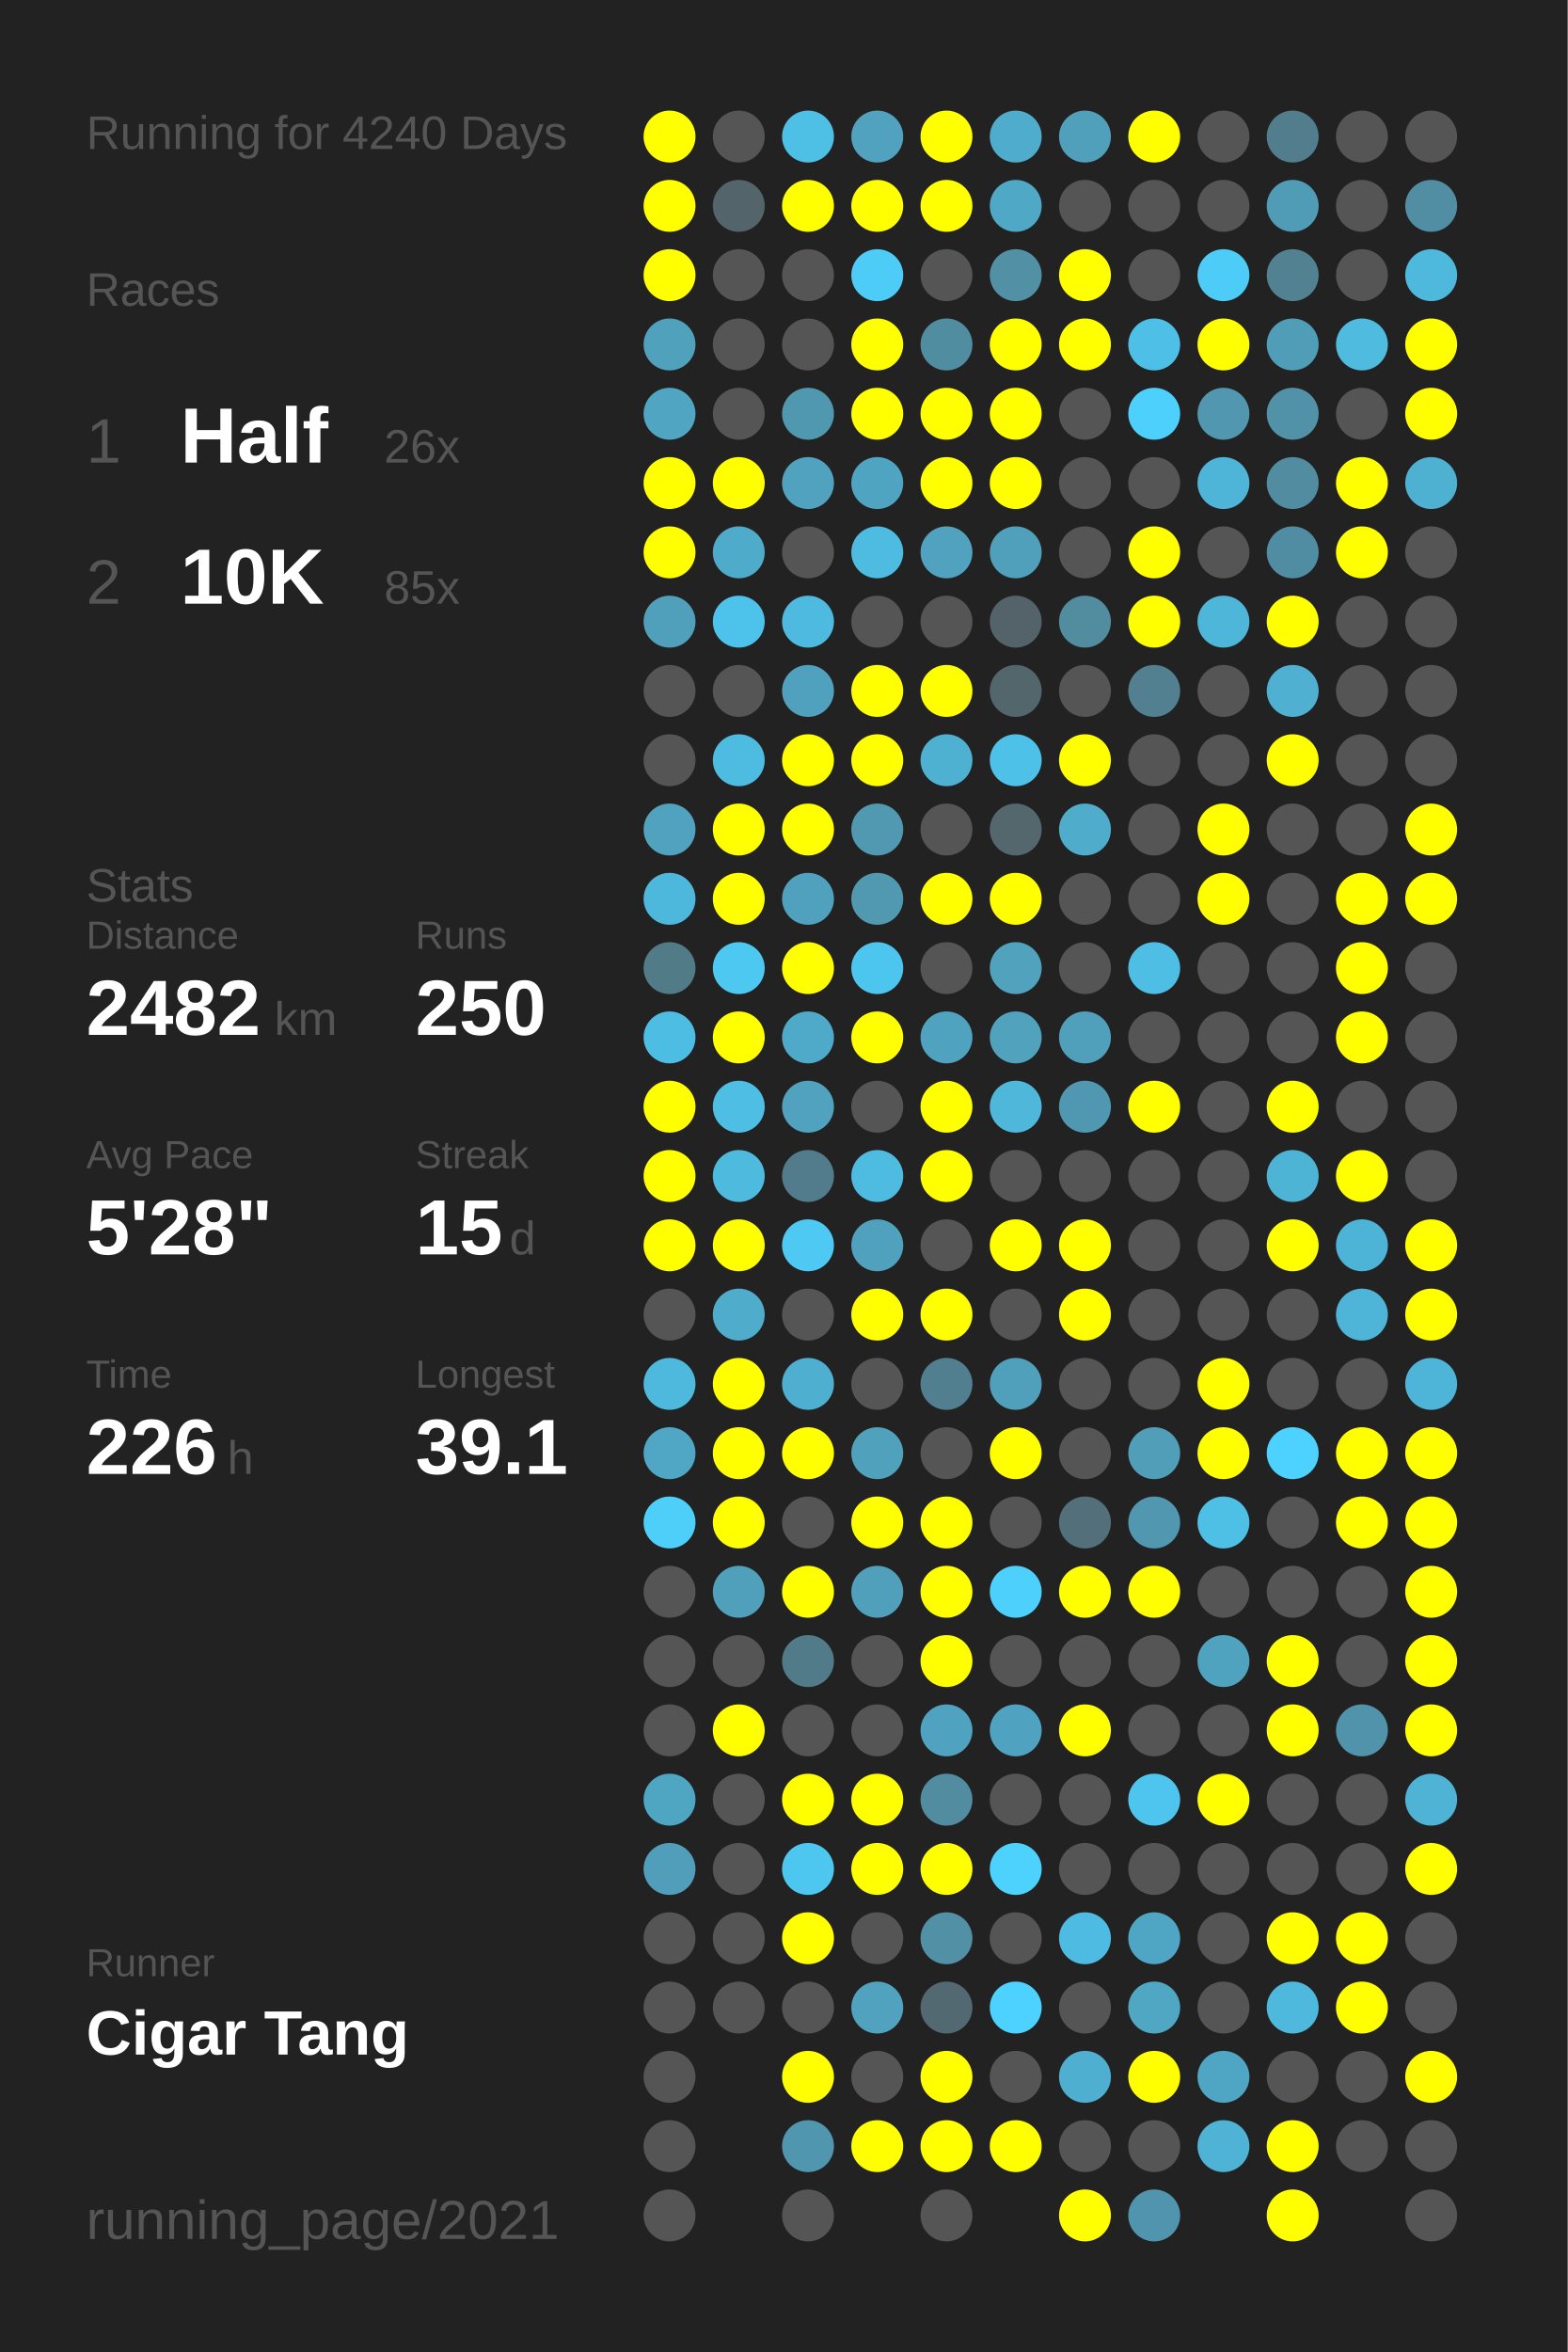
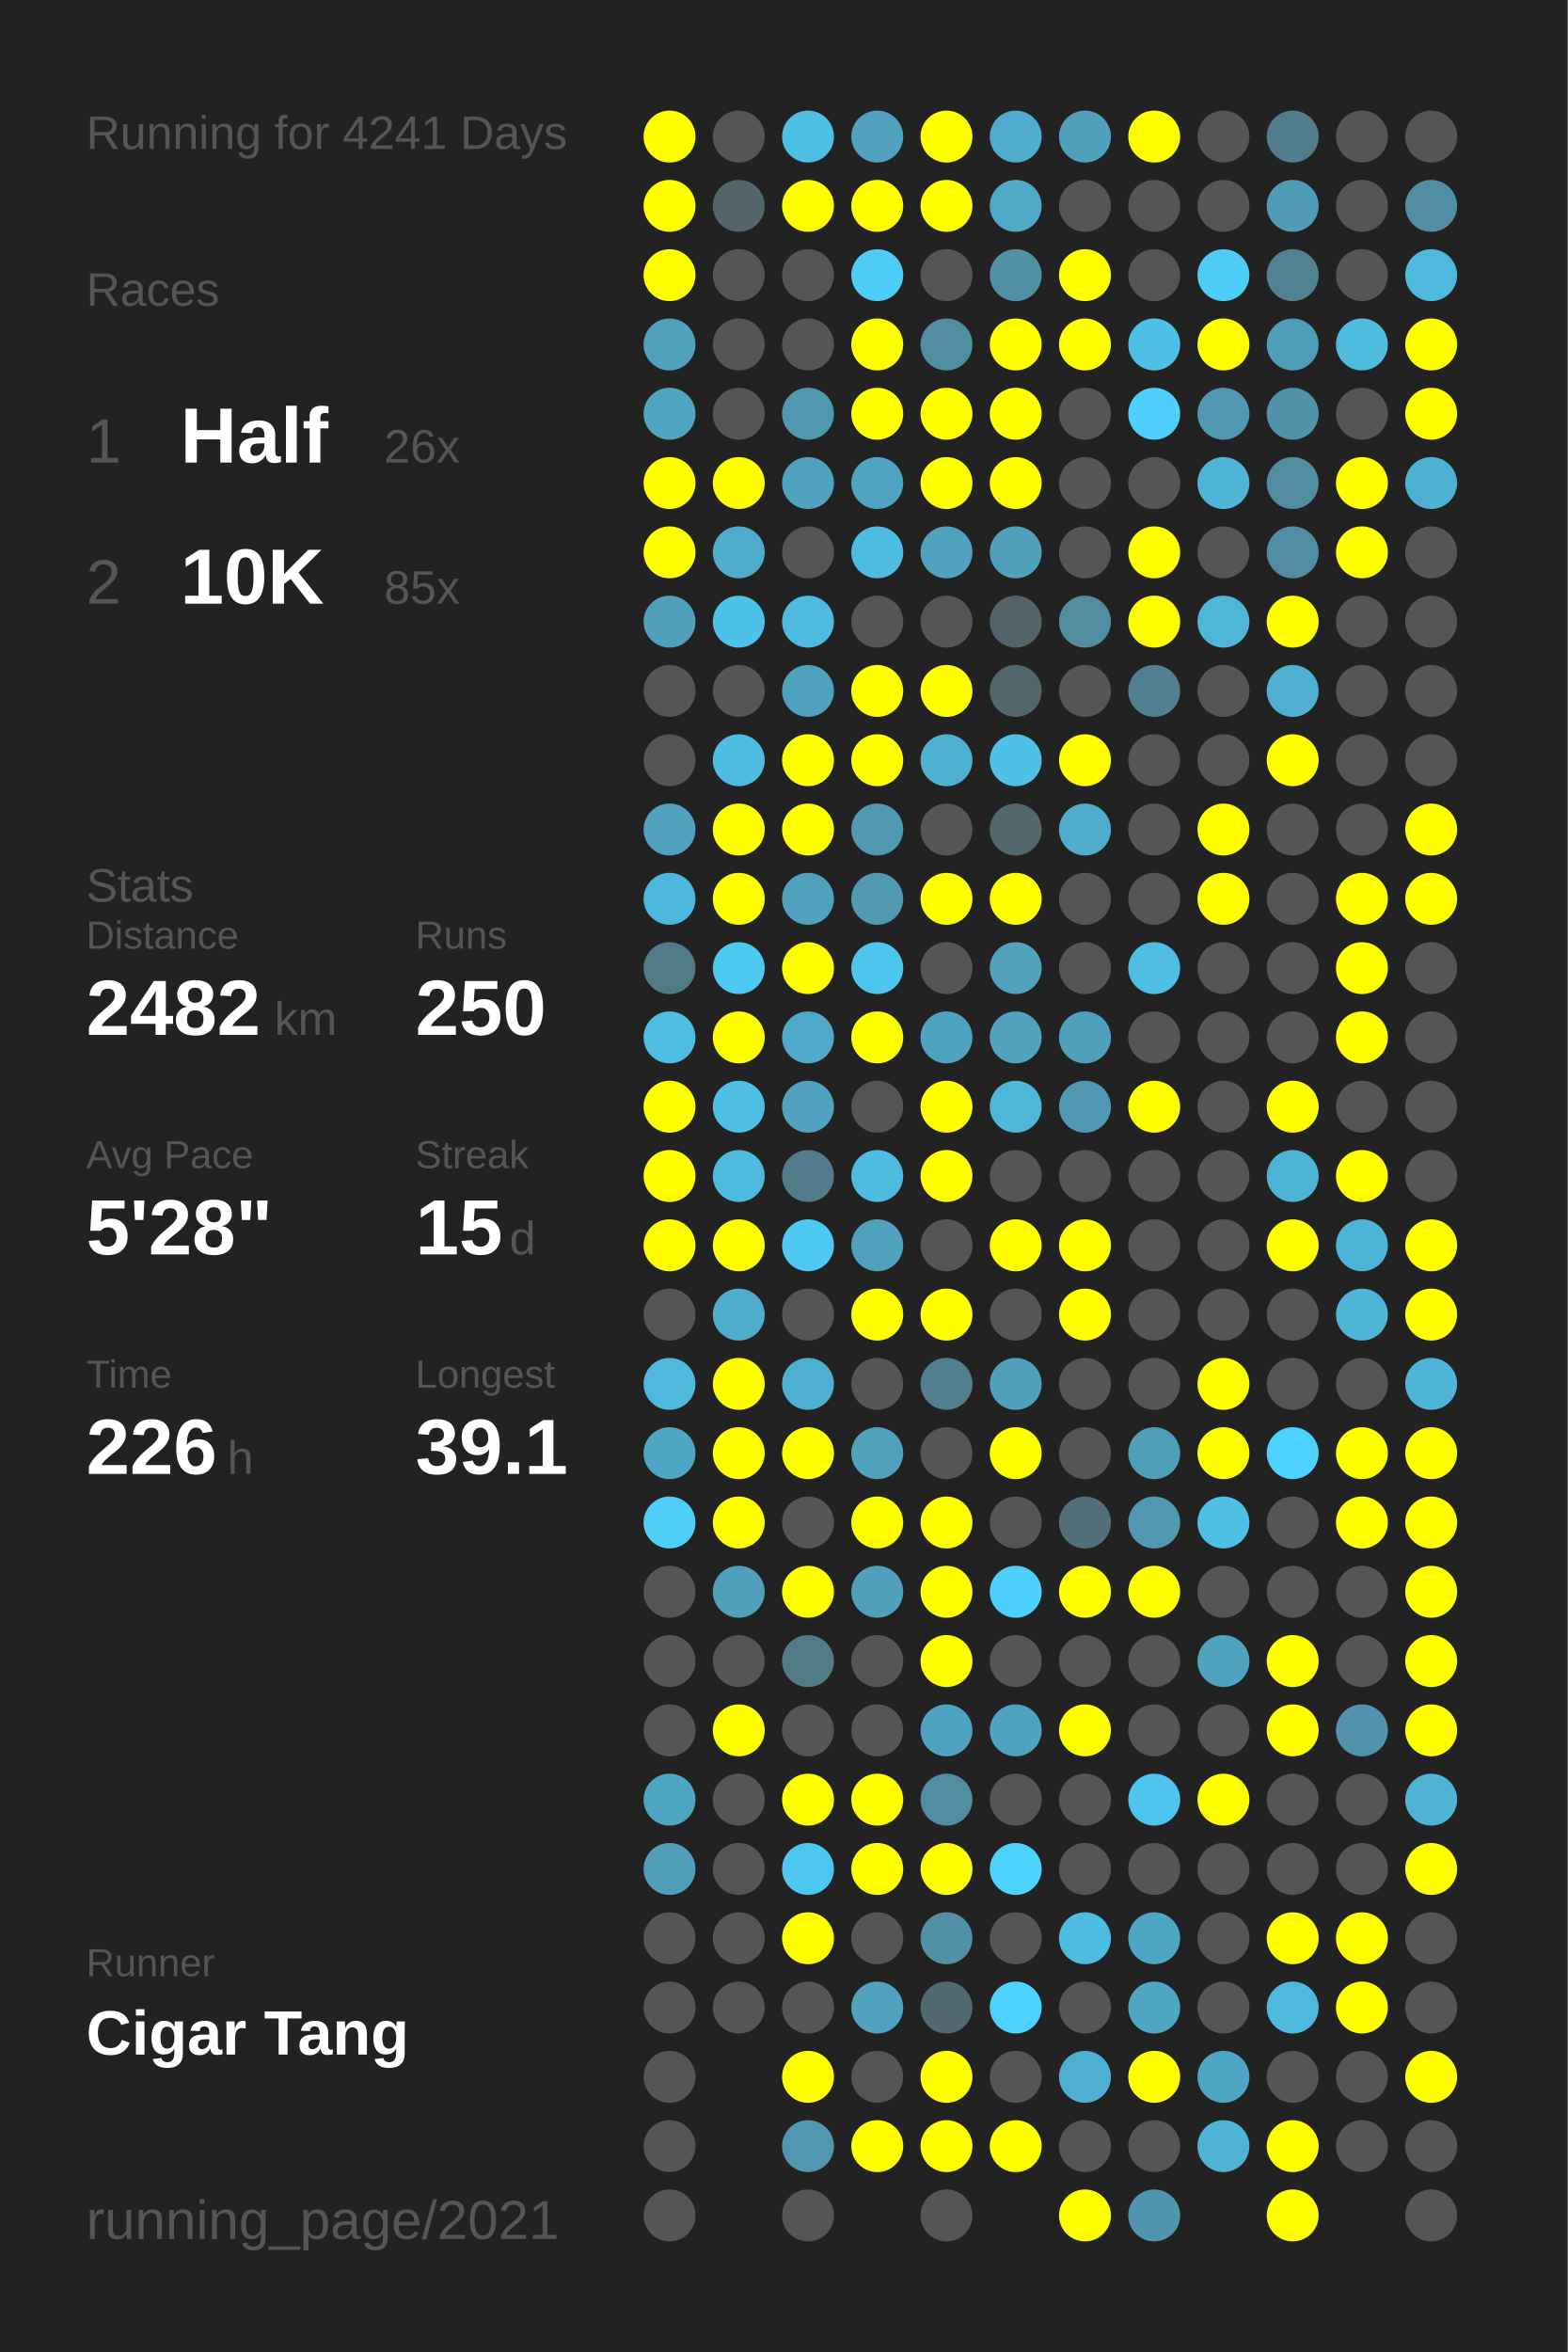
<svg xmlns="http://www.w3.org/2000/svg" baseProfile="full" height="300mm" version="1.1" viewBox="0,0,200,300" width="200mm">
  <defs />
  <rect fill="#222222" height="300" width="200" x="0" y="0" />
-   <text fill="#555555" style="font-size:6px; font-family:Arial;" x="11" y="19">Running for 4240 Days</text>
+   <text fill="#555555" style="font-size:6px; font-family:Arial;" x="11" y="19">Running for 4241 Days</text>
  <text fill="#555555" style="font-size:6px; font-family:Arial;" x="11" y="39">Races</text>
  <text fill="#555555" style="font-size:8px; font-family:Arial;" x="11" y="59">1</text>
  <text fill="#FFFFFF" style="font-size:10px; font-family:Arial; font-weight:bold;" x="23" y="59">Half</text>
  <text fill="#555555" style="font-size:6px; font-family:Arial;" x="49" y="59">26x</text>
  <text fill="#555555" style="font-size:8px; font-family:Arial;" x="11" y="77">2</text>
  <text fill="#FFFFFF" style="font-size:10px; font-family:Arial; font-weight:bold;" x="23" y="77">10K</text>
  <text fill="#555555" style="font-size:6px; font-family:Arial;" x="49" y="77">85x</text>
  <text fill="#555555" style="font-size:6px; font-family:Arial;" x="11" y="115">Stats</text>
  <text fill="#555555" style="font-size:5px; font-family:Arial;" x="11" y="121">Distance</text>
  <text fill="#FFFFFF" style="font-size:10px; font-family:Arial; font-weight:bold;" x="11" y="132">2482</text>
  <text fill="#555555" style="font-size:6px; font-family:Arial;" x="35" y="132">km</text>
  <text fill="#555555" style="font-size:5px; font-family:Arial;" x="53" y="121">Runs</text>
  <text fill="#FFFFFF" style="font-size:10px; font-family:Arial; font-weight:bold;" x="53" y="132">250</text>
  <text fill="#555555" style="font-size:5px; font-family:Arial;" x="11" y="149">Avg Pace</text>
  <text fill="#FFFFFF" style="font-size:10px; font-family:Arial; font-weight:bold;" x="11" y="160">5'28"</text>
  <text fill="#555555" style="font-size:5px; font-family:Arial;" x="53" y="149">Streak</text>
  <text fill="#FFFFFF" style="font-size:10px; font-family:Arial; font-weight:bold;" x="53" y="160">15</text>
  <text fill="#555555" style="font-size:6px; font-family:Arial;" x="65" y="160">d</text>
  <text fill="#555555" style="font-size:5px; font-family:Arial;" x="11" y="177">Time</text>
  <text fill="#FFFFFF" style="font-size:10px; font-family:Arial; font-weight:bold;" x="11" y="188">226</text>
  <text fill="#555555" style="font-size:6px; font-family:Arial;" x="29" y="188">h</text>
  <text fill="#555555" style="font-size:5px; font-family:Arial;" x="53" y="177">Longest</text>
  <text fill="#FFFFFF" style="font-size:10px; font-family:Arial; font-weight:bold;" x="53" y="188">39.1</text>
  <text fill="#555555" style="font-size:5px; font-family:Arial;" x="11" y="252.065">Runner</text>
  <text fill="#FFFFFF" style="font-size:8px; font-family:Arial; font-weight:bold;" x="11" y="262.065">Cigar Tang</text>
  <text fill="#555555" style="font-size:7px; font-family:Arial;" x="11" y="285.581">running_page/2021</text>
  <circle cx="85.417" cy="17.419" fill="#FFFF00" r="3.312" />
  <circle cx="85.417" cy="26.258" fill="#FFFF00" r="3.312" />
  <circle cx="85.417" cy="35.097" fill="#FFFF00" r="3.312" />
  <circle cx="85.417" cy="43.935" fill="#50a1bc" r="3.312" />
  <circle cx="85.417" cy="52.774" fill="#4fa5c2" r="3.312" />
  <circle cx="85.417" cy="61.613" fill="#FFFF00" r="3.312" />
  <circle cx="85.417" cy="70.452" fill="#FFFF00" r="3.312" />
  <circle cx="85.417" cy="79.29" fill="#50a0bb" r="3.312" />
  <circle cx="85.417" cy="88.129" fill="#555555" r="3.312" />
  <circle cx="85.417" cy="96.968" fill="#555555" r="3.312" />
  <circle cx="85.417" cy="105.806" fill="#50a2be" r="3.312" />
  <circle cx="85.417" cy="114.645" fill="#4eb8dc" r="3.312" />
  <circle cx="85.417" cy="123.484" fill="#527b88" r="3.312" />
  <circle cx="85.417" cy="132.323" fill="#4ebde3" r="3.312" />
  <circle cx="85.417" cy="141.161" fill="#FFFF00" r="3.312" />
  <circle cx="85.417" cy="150" fill="#FFFF00" r="3.312" />
  <circle cx="85.417" cy="158.839" fill="#FFFF00" r="3.312" />
  <circle cx="85.417" cy="167.677" fill="#555555" r="3.312" />
  <circle cx="85.417" cy="176.516" fill="#4eb9dd" r="3.312" />
  <circle cx="85.417" cy="185.355" fill="#4fa7c5" r="3.312" />
  <circle cx="85.417" cy="194.194" fill="#4dcffa" r="3.312" />
  <circle cx="85.417" cy="203.032" fill="#555555" r="3.312" />
  <circle cx="85.417" cy="211.871" fill="#555555" r="3.312" />
  <circle cx="85.417" cy="220.71" fill="#555555" r="3.312" />
  <circle cx="85.417" cy="229.548" fill="#4fa6c3" r="3.312" />
  <circle cx="85.417" cy="238.387" fill="#509eb9" r="3.312" />
  <circle cx="85.417" cy="247.226" fill="#555555" r="3.312" />
  <circle cx="85.417" cy="256.065" fill="#555555" r="3.312" />
  <circle cx="85.417" cy="264.903" fill="#555555" r="3.312" />
  <circle cx="85.417" cy="273.742" fill="#555555" r="3.312" />
  <circle cx="85.417" cy="282.581" fill="#555555" r="3.312" />
  <circle cx="94.25" cy="17.419" fill="#555555" r="3.312" />
  <circle cx="94.25" cy="26.258" fill="#53656b" r="3.312" />
  <circle cx="94.25" cy="35.097" fill="#555555" r="3.312" />
  <circle cx="94.25" cy="43.935" fill="#555555" r="3.312" />
  <circle cx="94.25" cy="52.774" fill="#555555" r="3.312" />
  <circle cx="94.25" cy="61.613" fill="#FFFF00" r="3.312" />
  <circle cx="94.25" cy="70.452" fill="#4fabca" r="3.312" />
  <circle cx="94.25" cy="79.29" fill="#4dc2ea" r="3.312" />
  <circle cx="94.25" cy="88.129" fill="#555555" r="3.312" />
  <circle cx="94.25" cy="96.968" fill="#4ebbe0" r="3.312" />
  <circle cx="94.25" cy="105.806" fill="#FFFF00" r="3.312" />
  <circle cx="94.25" cy="114.645" fill="#FFFF00" r="3.312" />
  <circle cx="94.25" cy="123.484" fill="#4dc8f1" r="3.312" />
  <circle cx="94.25" cy="132.323" fill="#FFFF00" r="3.312" />
  <circle cx="94.25" cy="141.161" fill="#4ebee5" r="3.312" />
  <circle cx="94.25" cy="150" fill="#4ebade" r="3.312" />
  <circle cx="94.25" cy="158.839" fill="#FFFF00" r="3.312" />
  <circle cx="94.25" cy="167.677" fill="#4faccb" r="3.312" />
  <circle cx="94.25" cy="176.516" fill="#FFFF00" r="3.312" />
  <circle cx="94.25" cy="185.355" fill="#FFFF00" r="3.312" />
  <circle cx="94.25" cy="194.194" fill="#FFFF00" r="3.312" />
  <circle cx="94.25" cy="203.032" fill="#50a0bb" r="3.312" />
  <circle cx="94.25" cy="211.871" fill="#555555" r="3.312" />
  <circle cx="94.25" cy="220.71" fill="#FFFF00" r="3.312" />
  <circle cx="94.25" cy="229.548" fill="#555555" r="3.312" />
  <circle cx="94.25" cy="238.387" fill="#555555" r="3.312" />
  <circle cx="94.25" cy="247.226" fill="#555555" r="3.312" />
  <circle cx="94.25" cy="256.065" fill="#555555" r="3.312" />
  <circle cx="103.083" cy="17.419" fill="#4ebfe5" r="3.312" />
  <circle cx="103.083" cy="26.258" fill="#FFFF00" r="3.312" />
  <circle cx="103.083" cy="35.097" fill="#555555" r="3.312" />
  <circle cx="103.083" cy="43.935" fill="#555555" r="3.312" />
  <circle cx="103.083" cy="52.774" fill="#5098b0" r="3.312" />
  <circle cx="103.083" cy="61.613" fill="#50a2be" r="3.312" />
  <circle cx="103.083" cy="70.452" fill="#555555" r="3.312" />
  <circle cx="103.083" cy="79.29" fill="#4ebadf" r="3.312" />
  <circle cx="103.083" cy="88.129" fill="#50a1bd" r="3.312" />
  <circle cx="103.083" cy="96.968" fill="#FFFF00" r="3.312" />
  <circle cx="103.083" cy="105.806" fill="#FFFF00" r="3.312" />
  <circle cx="103.083" cy="114.645" fill="#50a1bd" r="3.312" />
  <circle cx="103.083" cy="123.484" fill="#FFFF00" r="3.312" />
  <circle cx="103.083" cy="132.323" fill="#4fa9c8" r="3.312" />
  <circle cx="103.083" cy="141.161" fill="#50a2be" r="3.312" />
  <circle cx="103.083" cy="150" fill="#527c8b" r="3.312" />
  <circle cx="103.083" cy="158.839" fill="#4dc9f3" r="3.312" />
  <circle cx="103.083" cy="167.677" fill="#555555" r="3.312" />
  <circle cx="103.083" cy="176.516" fill="#4fafd0" r="3.312" />
  <circle cx="103.083" cy="185.355" fill="#FFFF00" r="3.312" />
  <circle cx="103.083" cy="194.194" fill="#555555" r="3.312" />
  <circle cx="103.083" cy="203.032" fill="#FFFF00" r="3.312" />
  <circle cx="103.083" cy="211.871" fill="#527b89" r="3.312" />
  <circle cx="103.083" cy="220.71" fill="#555555" r="3.312" />
  <circle cx="103.083" cy="229.548" fill="#FFFF00" r="3.312" />
  <circle cx="103.083" cy="238.387" fill="#4dc7f0" r="3.312" />
  <circle cx="103.083" cy="247.226" fill="#FFFF00" r="3.312" />
  <circle cx="103.083" cy="256.065" fill="#555555" r="3.312" />
  <circle cx="103.083" cy="264.903" fill="#FFFF00" r="3.312" />
  <circle cx="103.083" cy="273.742" fill="#5096ae" r="3.312" />
  <circle cx="103.083" cy="282.581" fill="#555555" r="3.312" />
  <circle cx="111.917" cy="17.419" fill="#50a2be" r="3.312" />
  <circle cx="111.917" cy="26.258" fill="#FFFF00" r="3.312" />
  <circle cx="111.917" cy="35.097" fill="#4dccf7" r="3.312" />
  <circle cx="111.917" cy="43.935" fill="#FFFF00" r="3.312" />
  <circle cx="111.917" cy="52.774" fill="#FFFF00" r="3.312" />
  <circle cx="111.917" cy="61.613" fill="#4fa4c1" r="3.312" />
  <circle cx="111.917" cy="70.452" fill="#4ebce1" r="3.312" />
  <circle cx="111.917" cy="79.29" fill="#555555" r="3.312" />
  <circle cx="111.917" cy="88.129" fill="#FFFF00" r="3.312" />
  <circle cx="111.917" cy="96.968" fill="#FFFF00" r="3.312" />
  <circle cx="111.917" cy="105.806" fill="#5099b1" r="3.312" />
  <circle cx="111.917" cy="114.645" fill="#5099b1" r="3.312" />
  <circle cx="111.917" cy="123.484" fill="#4dc6ef" r="3.312" />
  <circle cx="111.917" cy="132.323" fill="#FFFF00" r="3.312" />
  <circle cx="111.917" cy="141.161" fill="#555555" r="3.312" />
  <circle cx="111.917" cy="150" fill="#4ebce1" r="3.312" />
  <circle cx="111.917" cy="158.839" fill="#50a1bd" r="3.312" />
  <circle cx="111.917" cy="167.677" fill="#FFFF00" r="3.312" />
  <circle cx="111.917" cy="176.516" fill="#555555" r="3.312" />
  <circle cx="111.917" cy="185.355" fill="#50a1bc" r="3.312" />
  <circle cx="111.917" cy="194.194" fill="#FFFF00" r="3.312" />
  <circle cx="111.917" cy="203.032" fill="#50a0bc" r="3.312" />
  <circle cx="111.917" cy="211.871" fill="#555555" r="3.312" />
  <circle cx="111.917" cy="220.71" fill="#555555" r="3.312" />
  <circle cx="111.917" cy="229.548" fill="#FFFF00" r="3.312" />
  <circle cx="111.917" cy="238.387" fill="#FFFF00" r="3.312" />
  <circle cx="111.917" cy="247.226" fill="#555555" r="3.312" />
  <circle cx="111.917" cy="256.065" fill="#50a2be" r="3.312" />
  <circle cx="111.917" cy="264.903" fill="#555555" r="3.312" />
  <circle cx="111.917" cy="273.742" fill="#FFFF00" r="3.312" />
  <circle cx="120.75" cy="17.419" fill="#FFFF00" r="3.312" />
  <circle cx="120.75" cy="26.258" fill="#FFFF00" r="3.312" />
  <circle cx="120.75" cy="35.097" fill="#555555" r="3.312" />
  <circle cx="120.75" cy="43.935" fill="#518da1" r="3.312" />
  <circle cx="120.75" cy="52.774" fill="#FFFF00" r="3.312" />
  <circle cx="120.75" cy="61.613" fill="#FFFF00" r="3.312" />
  <circle cx="120.75" cy="70.452" fill="#50a2be" r="3.312" />
  <circle cx="120.75" cy="79.29" fill="#555555" r="3.312" />
  <circle cx="120.75" cy="88.129" fill="#FFFF00" r="3.312" />
  <circle cx="120.75" cy="96.968" fill="#4fb1d2" r="3.312" />
  <circle cx="120.75" cy="105.806" fill="#555555" r="3.312" />
  <circle cx="120.75" cy="114.645" fill="#FFFF00" r="3.312" />
  <circle cx="120.75" cy="123.484" fill="#555555" r="3.312" />
  <circle cx="120.75" cy="132.323" fill="#4fa3bf" r="3.312" />
  <circle cx="120.75" cy="141.161" fill="#FFFF00" r="3.312" />
  <circle cx="120.75" cy="150" fill="#FFFF00" r="3.312" />
  <circle cx="120.75" cy="158.839" fill="#555555" r="3.312" />
  <circle cx="120.75" cy="167.677" fill="#FFFF00" r="3.312" />
  <circle cx="120.75" cy="176.516" fill="#527f8f" r="3.312" />
  <circle cx="120.75" cy="185.355" fill="#555555" r="3.312" />
  <circle cx="120.75" cy="194.194" fill="#FFFF00" r="3.312" />
  <circle cx="120.75" cy="203.032" fill="#FFFF00" r="3.312" />
  <circle cx="120.75" cy="211.871" fill="#FFFF00" r="3.312" />
  <circle cx="120.75" cy="220.71" fill="#4fa3c0" r="3.312" />
  <circle cx="120.75" cy="229.548" fill="#518ca0" r="3.312" />
  <circle cx="120.75" cy="238.387" fill="#FFFF00" r="3.312" />
  <circle cx="120.75" cy="247.226" fill="#5190a5" r="3.312" />
  <circle cx="120.75" cy="256.065" fill="#536971" r="3.312" />
  <circle cx="120.75" cy="264.903" fill="#FFFF00" r="3.312" />
  <circle cx="120.75" cy="273.742" fill="#FFFF00" r="3.312" />
  <circle cx="120.75" cy="282.581" fill="#555555" r="3.312" />
  <circle cx="129.583" cy="17.419" fill="#4faccc" r="3.312" />
  <circle cx="129.583" cy="26.258" fill="#4fa8c6" r="3.312" />
  <circle cx="129.583" cy="35.097" fill="#5190a5" r="3.312" />
  <circle cx="129.583" cy="43.935" fill="#FFFF00" r="3.312" />
  <circle cx="129.583" cy="52.774" fill="#FFFF00" r="3.312" />
  <circle cx="129.583" cy="61.613" fill="#FFFF00" r="3.312" />
  <circle cx="129.583" cy="70.452" fill="#50a0bb" r="3.312" />
  <circle cx="129.583" cy="79.29" fill="#546369" r="3.312" />
  <circle cx="129.583" cy="88.129" fill="#53666c" r="3.312" />
  <circle cx="129.583" cy="96.968" fill="#4ec1e9" r="3.312" />
  <circle cx="129.583" cy="105.806" fill="#53676d" r="3.312" />
  <circle cx="129.583" cy="114.645" fill="#FFFF00" r="3.312" />
  <circle cx="129.583" cy="123.484" fill="#50a2bd" r="3.312" />
  <circle cx="129.583" cy="132.323" fill="#50a2bd" r="3.312" />
  <circle cx="129.583" cy="141.161" fill="#4eb7da" r="3.312" />
  <circle cx="129.583" cy="150" fill="#555555" r="3.312" />
  <circle cx="129.583" cy="158.839" fill="#FFFF00" r="3.312" />
  <circle cx="129.583" cy="167.677" fill="#555555" r="3.312" />
  <circle cx="129.583" cy="176.516" fill="#50a0bb" r="3.312" />
  <circle cx="129.583" cy="185.355" fill="#FFFF00" r="3.312" />
  <circle cx="129.583" cy="194.194" fill="#555555" r="3.312" />
  <circle cx="129.583" cy="203.032" fill="#4dd0fc" r="3.312" />
  <circle cx="129.583" cy="211.871" fill="#555555" r="3.312" />
  <circle cx="129.583" cy="220.71" fill="#4fa3c0" r="3.312" />
  <circle cx="129.583" cy="229.548" fill="#555555" r="3.312" />
  <circle cx="129.583" cy="238.387" fill="#4dd1fd" r="3.312" />
  <circle cx="129.583" cy="247.226" fill="#555555" r="3.312" />
  <circle cx="129.583" cy="256.065" fill="#4dd1fe" r="3.312" />
  <circle cx="129.583" cy="264.903" fill="#555555" r="3.312" />
  <circle cx="129.583" cy="273.742" fill="#FFFF00" r="3.312" />
  <circle cx="138.417" cy="17.419" fill="#50a0bb" r="3.312" />
  <circle cx="138.417" cy="26.258" fill="#555555" r="3.312" />
  <circle cx="138.417" cy="35.097" fill="#FFFF00" r="3.312" />
  <circle cx="138.417" cy="43.935" fill="#FFFF00" r="3.312" />
  <circle cx="138.417" cy="52.774" fill="#555555" r="3.312" />
  <circle cx="138.417" cy="61.613" fill="#555555" r="3.312" />
  <circle cx="138.417" cy="70.452" fill="#555555" r="3.312" />
  <circle cx="138.417" cy="79.29" fill="#518c9f" r="3.312" />
  <circle cx="138.417" cy="88.129" fill="#555555" r="3.312" />
  <circle cx="138.417" cy="96.968" fill="#FFFF00" r="3.312" />
  <circle cx="138.417" cy="105.806" fill="#4faccb" r="3.312" />
  <circle cx="138.417" cy="114.645" fill="#555555" r="3.312" />
  <circle cx="138.417" cy="123.484" fill="#555555" r="3.312" />
  <circle cx="138.417" cy="132.323" fill="#50a0bc" r="3.312" />
  <circle cx="138.417" cy="141.161" fill="#5098b1" r="3.312" />
  <circle cx="138.417" cy="150" fill="#555555" r="3.312" />
  <circle cx="138.417" cy="158.839" fill="#FFFF00" r="3.312" />
  <circle cx="138.417" cy="167.677" fill="#FFFF00" r="3.312" />
  <circle cx="138.417" cy="176.516" fill="#555555" r="3.312" />
  <circle cx="138.417" cy="185.355" fill="#555555" r="3.312" />
  <circle cx="138.417" cy="194.194" fill="#536f79" r="3.312" />
  <circle cx="138.417" cy="203.032" fill="#FFFF00" r="3.312" />
  <circle cx="138.417" cy="211.871" fill="#555555" r="3.312" />
  <circle cx="138.417" cy="220.71" fill="#FFFF00" r="3.312" />
  <circle cx="138.417" cy="229.548" fill="#555555" r="3.312" />
  <circle cx="138.417" cy="238.387" fill="#555555" r="3.312" />
  <circle cx="138.417" cy="247.226" fill="#4ebce2" r="3.312" />
  <circle cx="138.417" cy="256.065" fill="#555555" r="3.312" />
  <circle cx="138.417" cy="264.903" fill="#4fafd0" r="3.312" />
  <circle cx="138.417" cy="273.742" fill="#555555" r="3.312" />
  <circle cx="138.417" cy="282.581" fill="#FFFF00" r="3.312" />
  <circle cx="147.25" cy="17.419" fill="#FFFF00" r="3.312" />
  <circle cx="147.25" cy="26.258" fill="#555555" r="3.312" />
  <circle cx="147.25" cy="35.097" fill="#555555" r="3.312" />
  <circle cx="147.25" cy="43.935" fill="#4ebfe6" r="3.312" />
  <circle cx="147.25" cy="52.774" fill="#4dd0fc" r="3.312" />
  <circle cx="147.25" cy="61.613" fill="#555555" r="3.312" />
  <circle cx="147.25" cy="70.452" fill="#FFFF00" r="3.312" />
  <circle cx="147.25" cy="79.29" fill="#FFFF00" r="3.312" />
  <circle cx="147.25" cy="88.129" fill="#528090" r="3.312" />
  <circle cx="147.25" cy="96.968" fill="#555555" r="3.312" />
  <circle cx="147.25" cy="105.806" fill="#555555" r="3.312" />
  <circle cx="147.25" cy="114.645" fill="#555555" r="3.312" />
  <circle cx="147.25" cy="123.484" fill="#4ebee4" r="3.312" />
  <circle cx="147.25" cy="132.323" fill="#555555" r="3.312" />
  <circle cx="147.25" cy="141.161" fill="#FFFF00" r="3.312" />
  <circle cx="147.25" cy="150" fill="#555555" r="3.312" />
  <circle cx="147.25" cy="158.839" fill="#555555" r="3.312" />
  <circle cx="147.25" cy="167.677" fill="#555555" r="3.312" />
  <circle cx="147.25" cy="176.516" fill="#555555" r="3.312" />
  <circle cx="147.25" cy="185.355" fill="#509eb8" r="3.312" />
  <circle cx="147.25" cy="194.194" fill="#5097af" r="3.312" />
  <circle cx="147.25" cy="203.032" fill="#FFFF00" r="3.312" />
  <circle cx="147.25" cy="211.871" fill="#555555" r="3.312" />
  <circle cx="147.25" cy="220.71" fill="#555555" r="3.312" />
  <circle cx="147.25" cy="229.548" fill="#4dc5ee" r="3.312" />
  <circle cx="147.25" cy="238.387" fill="#555555" r="3.312" />
  <circle cx="147.25" cy="247.226" fill="#4fa6c4" r="3.312" />
  <circle cx="147.25" cy="256.065" fill="#4fa7c4" r="3.312" />
  <circle cx="147.25" cy="264.903" fill="#FFFF00" r="3.312" />
  <circle cx="147.25" cy="273.742" fill="#555555" r="3.312" />
  <circle cx="147.25" cy="282.581" fill="#5095ad" r="3.312" />
  <circle cx="156.083" cy="17.419" fill="#555555" r="3.312" />
  <circle cx="156.083" cy="26.258" fill="#555555" r="3.312" />
  <circle cx="156.083" cy="35.097" fill="#4dccf7" r="3.312" />
  <circle cx="156.083" cy="43.935" fill="#FFFF00" r="3.312" />
  <circle cx="156.083" cy="52.774" fill="#5097af" r="3.312" />
  <circle cx="156.083" cy="61.613" fill="#4eb5d8" r="3.312" />
  <circle cx="156.083" cy="70.452" fill="#555555" r="3.312" />
  <circle cx="156.083" cy="79.29" fill="#4eb6d9" r="3.312" />
  <circle cx="156.083" cy="88.129" fill="#555555" r="3.312" />
  <circle cx="156.083" cy="96.968" fill="#555555" r="3.312" />
  <circle cx="156.083" cy="105.806" fill="#FFFF00" r="3.312" />
  <circle cx="156.083" cy="114.645" fill="#FFFF00" r="3.312" />
  <circle cx="156.083" cy="123.484" fill="#555555" r="3.312" />
  <circle cx="156.083" cy="132.323" fill="#555555" r="3.312" />
  <circle cx="156.083" cy="141.161" fill="#555555" r="3.312" />
  <circle cx="156.083" cy="150" fill="#555555" r="3.312" />
  <circle cx="156.083" cy="158.839" fill="#555555" r="3.312" />
  <circle cx="156.083" cy="167.677" fill="#555555" r="3.312" />
  <circle cx="156.083" cy="176.516" fill="#FFFF00" r="3.312" />
  <circle cx="156.083" cy="185.355" fill="#FFFF00" r="3.312" />
  <circle cx="156.083" cy="194.194" fill="#4ebfe5" r="3.312" />
  <circle cx="156.083" cy="203.032" fill="#555555" r="3.312" />
  <circle cx="156.083" cy="211.871" fill="#50a3bf" r="3.312" />
  <circle cx="156.083" cy="220.71" fill="#555555" r="3.312" />
  <circle cx="156.083" cy="229.548" fill="#FFFF00" r="3.312" />
  <circle cx="156.083" cy="238.387" fill="#555555" r="3.312" />
  <circle cx="156.083" cy="247.226" fill="#555555" r="3.312" />
  <circle cx="156.083" cy="256.065" fill="#555555" r="3.312" />
  <circle cx="156.083" cy="264.903" fill="#4fa6c4" r="3.312" />
  <circle cx="156.083" cy="273.742" fill="#4eb3d5" r="3.312" />
  <circle cx="164.917" cy="17.419" fill="#527d8c" r="3.312" />
  <circle cx="164.917" cy="26.258" fill="#509cb6" r="3.312" />
  <circle cx="164.917" cy="35.097" fill="#528292" r="3.312" />
  <circle cx="164.917" cy="43.935" fill="#509db8" r="3.312" />
  <circle cx="164.917" cy="52.774" fill="#5192a8" r="3.312" />
  <circle cx="164.917" cy="61.613" fill="#518ca0" r="3.312" />
  <circle cx="164.917" cy="70.452" fill="#518da2" r="3.312" />
  <circle cx="164.917" cy="79.29" fill="#FFFF00" r="3.312" />
  <circle cx="164.917" cy="88.129" fill="#4fb0d2" r="3.312" />
  <circle cx="164.917" cy="96.968" fill="#FFFF00" r="3.312" />
  <circle cx="164.917" cy="105.806" fill="#555555" r="3.312" />
  <circle cx="164.917" cy="114.645" fill="#555555" r="3.312" />
  <circle cx="164.917" cy="123.484" fill="#555555" r="3.312" />
  <circle cx="164.917" cy="132.323" fill="#555555" r="3.312" />
  <circle cx="164.917" cy="141.161" fill="#FFFF00" r="3.312" />
  <circle cx="164.917" cy="150" fill="#4eb4d6" r="3.312" />
  <circle cx="164.917" cy="158.839" fill="#FFFF00" r="3.312" />
  <circle cx="164.917" cy="167.677" fill="#555555" r="3.312" />
  <circle cx="164.917" cy="176.516" fill="#555555" r="3.312" />
  <circle cx="164.917" cy="185.355" fill="#4dd1fe" r="3.312" />
  <circle cx="164.917" cy="194.194" fill="#555555" r="3.312" />
  <circle cx="164.917" cy="203.032" fill="#555555" r="3.312" />
  <circle cx="164.917" cy="211.871" fill="#FFFF00" r="3.312" />
  <circle cx="164.917" cy="220.71" fill="#FFFF00" r="3.312" />
  <circle cx="164.917" cy="229.548" fill="#555555" r="3.312" />
  <circle cx="164.917" cy="238.387" fill="#555555" r="3.312" />
  <circle cx="164.917" cy="247.226" fill="#FFFF00" r="3.312" />
  <circle cx="164.917" cy="256.065" fill="#4eb9dd" r="3.312" />
  <circle cx="164.917" cy="264.903" fill="#555555" r="3.312" />
  <circle cx="164.917" cy="273.742" fill="#FFFF00" r="3.312" />
  <circle cx="164.917" cy="282.581" fill="#FFFF00" r="3.312" />
  <circle cx="173.75" cy="17.419" fill="#555555" r="3.312" />
  <circle cx="173.75" cy="26.258" fill="#555555" r="3.312" />
  <circle cx="173.75" cy="35.097" fill="#555555" r="3.312" />
  <circle cx="173.75" cy="43.935" fill="#4ebbdf" r="3.312" />
  <circle cx="173.75" cy="52.774" fill="#555555" r="3.312" />
  <circle cx="173.75" cy="61.613" fill="#FFFF00" r="3.312" />
  <circle cx="173.75" cy="70.452" fill="#FFFF00" r="3.312" />
  <circle cx="173.75" cy="79.29" fill="#555555" r="3.312" />
  <circle cx="173.75" cy="88.129" fill="#555555" r="3.312" />
  <circle cx="173.75" cy="96.968" fill="#555555" r="3.312" />
  <circle cx="173.75" cy="105.806" fill="#555555" r="3.312" />
  <circle cx="173.75" cy="114.645" fill="#FFFF00" r="3.312" />
  <circle cx="173.75" cy="123.484" fill="#FFFF00" r="3.312" />
  <circle cx="173.75" cy="132.323" fill="#FFFF00" r="3.312" />
  <circle cx="173.75" cy="141.161" fill="#555555" r="3.312" />
  <circle cx="173.75" cy="150" fill="#FFFF00" r="3.312" />
  <circle cx="173.75" cy="158.839" fill="#4eb4d7" r="3.312" />
  <circle cx="173.75" cy="167.677" fill="#4eb5d8" r="3.312" />
  <circle cx="173.75" cy="176.516" fill="#555555" r="3.312" />
  <circle cx="173.75" cy="185.355" fill="#FFFF00" r="3.312" />
  <circle cx="173.75" cy="194.194" fill="#FFFF00" r="3.312" />
  <circle cx="173.75" cy="203.032" fill="#555555" r="3.312" />
  <circle cx="173.75" cy="211.871" fill="#555555" r="3.312" />
  <circle cx="173.75" cy="220.71" fill="#5093aa" r="3.312" />
  <circle cx="173.75" cy="229.548" fill="#555555" r="3.312" />
  <circle cx="173.75" cy="238.387" fill="#555555" r="3.312" />
  <circle cx="173.75" cy="247.226" fill="#FFFF00" r="3.312" />
  <circle cx="173.75" cy="256.065" fill="#FFFF00" r="3.312" />
  <circle cx="173.75" cy="264.903" fill="#555555" r="3.312" />
  <circle cx="173.75" cy="273.742" fill="#555555" r="3.312" />
  <circle cx="182.583" cy="17.419" fill="#555555" r="3.312" />
  <circle cx="182.583" cy="26.258" fill="#518ea3" r="3.312" />
  <circle cx="182.583" cy="35.097" fill="#4eb9dd" r="3.312" />
  <circle cx="182.583" cy="43.935" fill="#FFFF00" r="3.312" />
  <circle cx="182.583" cy="52.774" fill="#FFFF00" r="3.312" />
  <circle cx="182.583" cy="61.613" fill="#4fb1d2" r="3.312" />
  <circle cx="182.583" cy="70.452" fill="#555555" r="3.312" />
  <circle cx="182.583" cy="79.29" fill="#555555" r="3.312" />
  <circle cx="182.583" cy="88.129" fill="#555555" r="3.312" />
  <circle cx="182.583" cy="96.968" fill="#555555" r="3.312" />
  <circle cx="182.583" cy="105.806" fill="#FFFF00" r="3.312" />
  <circle cx="182.583" cy="114.645" fill="#FFFF00" r="3.312" />
  <circle cx="182.583" cy="123.484" fill="#555555" r="3.312" />
  <circle cx="182.583" cy="132.323" fill="#555555" r="3.312" />
  <circle cx="182.583" cy="141.161" fill="#555555" r="3.312" />
  <circle cx="182.583" cy="150" fill="#555555" r="3.312" />
  <circle cx="182.583" cy="158.839" fill="#FFFF00" r="3.312" />
  <circle cx="182.583" cy="167.677" fill="#FFFF00" r="3.312" />
  <circle cx="182.583" cy="176.516" fill="#4eb5d8" r="3.312" />
  <circle cx="182.583" cy="185.355" fill="#FFFF00" r="3.312" />
  <circle cx="182.583" cy="194.194" fill="#FFFF00" r="3.312" />
  <circle cx="182.583" cy="203.032" fill="#FFFF00" r="3.312" />
  <circle cx="182.583" cy="211.871" fill="#FFFF00" r="3.312" />
  <circle cx="182.583" cy="220.71" fill="#FFFF00" r="3.312" />
  <circle cx="182.583" cy="229.548" fill="#4eb3d5" r="3.312" />
  <circle cx="182.583" cy="238.387" fill="#FFFF00" r="3.312" />
  <circle cx="182.583" cy="247.226" fill="#555555" r="3.312" />
  <circle cx="182.583" cy="256.065" fill="#555555" r="3.312" />
  <circle cx="182.583" cy="264.903" fill="#FFFF00" r="3.312" />
  <circle cx="182.583" cy="273.742" fill="#555555" r="3.312" />
  <circle cx="182.583" cy="282.581" fill="#555555" r="3.312" />
</svg>
